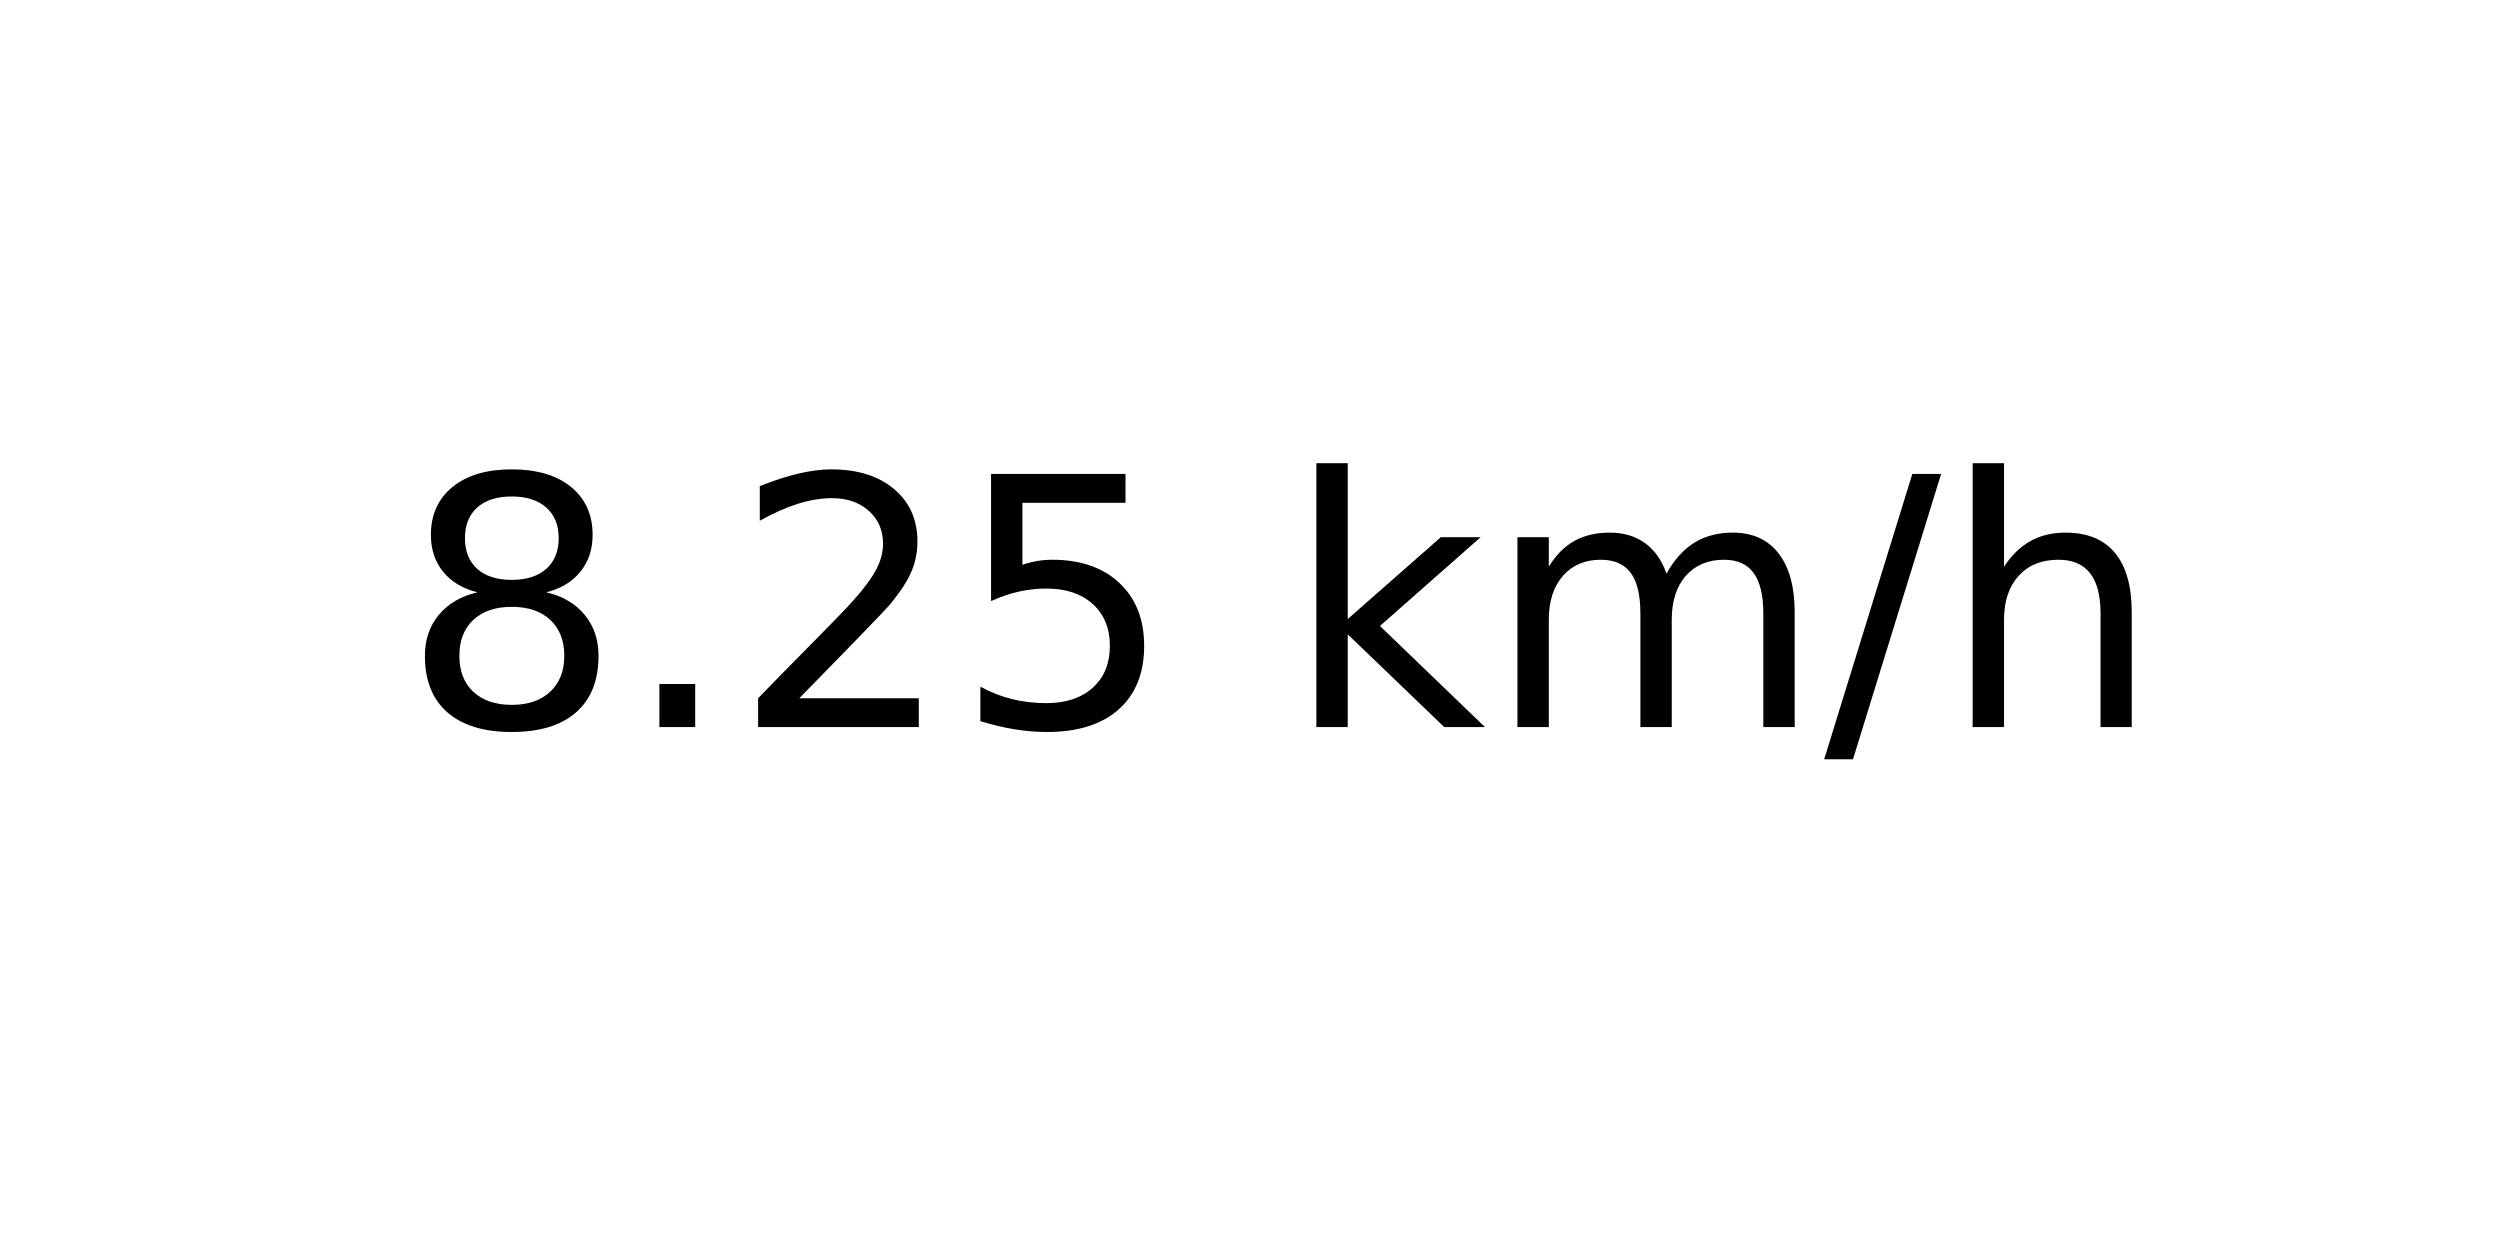
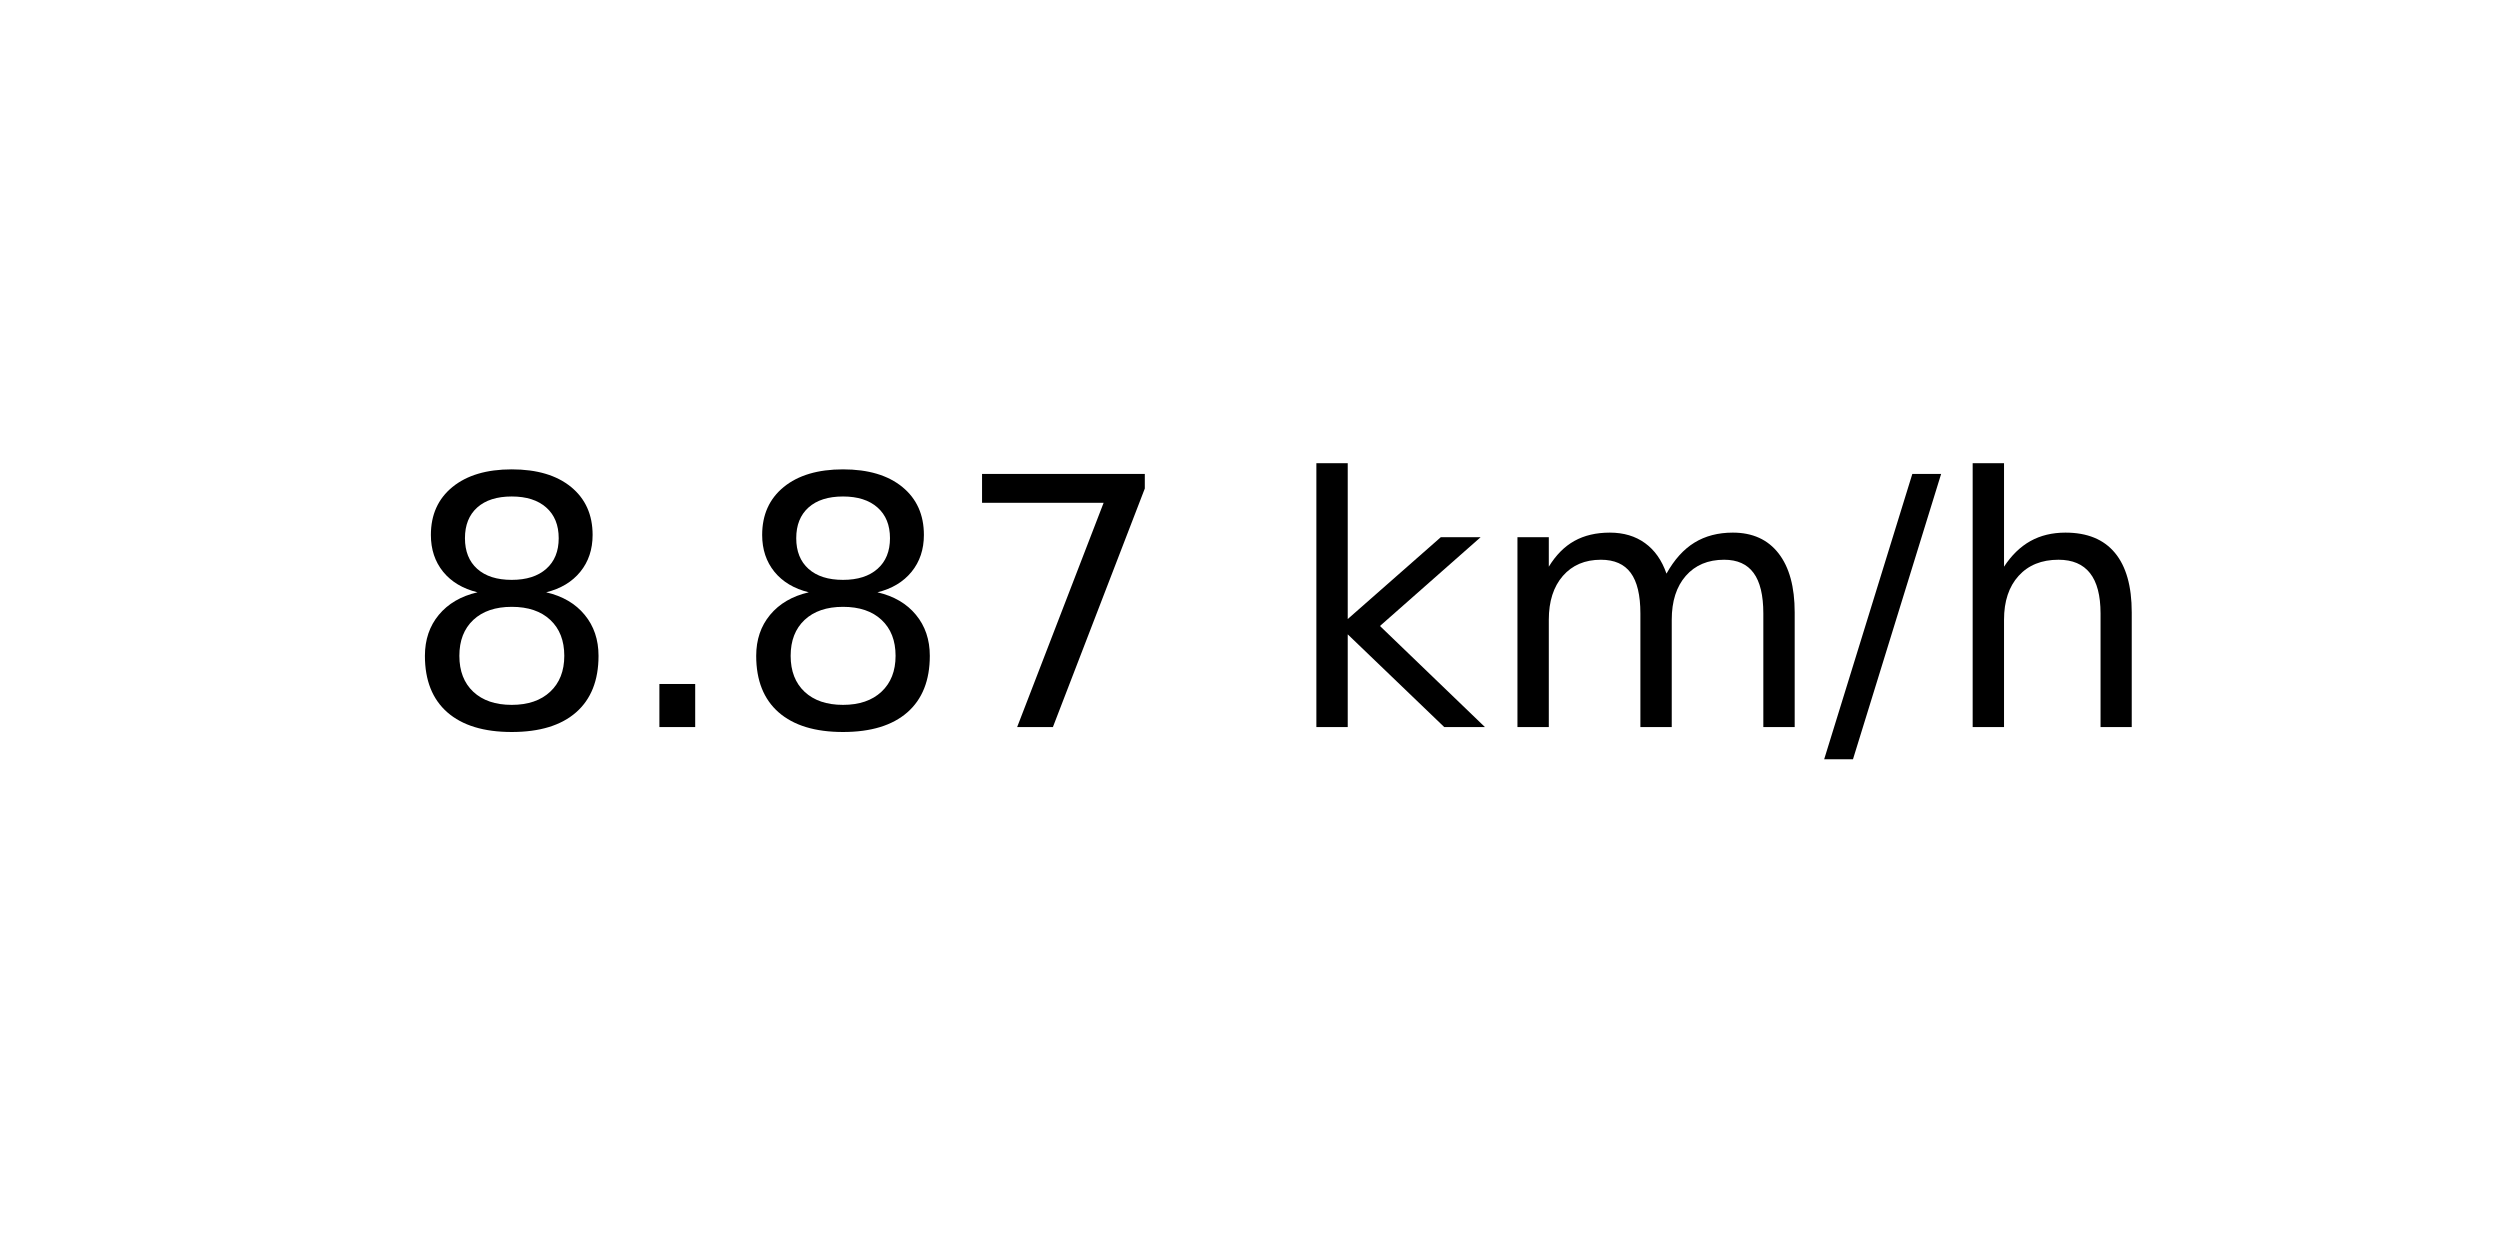
<svg xmlns="http://www.w3.org/2000/svg" xmlns:xlink="http://www.w3.org/1999/xlink" width="72pt" height="36pt" viewBox="0 0 72 36" version="1.1">
  <defs>
    <style type="text/css">*{stroke-linejoin: round; stroke-linecap: butt}</style>
  </defs>
  <g id="figure_1">
    <g id="axes_1">
      <g id="text_1">
        <g transform="translate(11.55937 20.93937) scale(0.1 -0.1)">
          <defs>
            <path id="DejaVuSans-38" d="M 2034 2216  Q 1584 2216 1326 1975  Q 1069 1734 1069 1313  Q 1069 891 1326 650  Q 1584 409 2034 409  Q 2484 409 2743 651  Q 3003 894 3003 1313  Q 3003 1734 2745 1975  Q 2488 2216 2034 2216  z M 1403 2484  Q 997 2584 770 2862  Q 544 3141 544 3541  Q 544 4100 942 4425  Q 1341 4750 2034 4750  Q 2731 4750 3128 4425  Q 3525 4100 3525 3541  Q 3525 3141 3298 2862  Q 3072 2584 2669 2484  Q 3125 2378 3379 2068  Q 3634 1759 3634 1313  Q 3634 634 3220 271  Q 2806 -91 2034 -91  Q 1263 -91 848 271  Q 434 634 434 1313  Q 434 1759 690 2068  Q 947 2378 1403 2484  z M 1172 3481  Q 1172 3119 1398 2916  Q 1625 2713 2034 2713  Q 2441 2713 2670 2916  Q 2900 3119 2900 3481  Q 2900 3844 2670 4047  Q 2441 4250 2034 4250  Q 1625 4250 1398 4047  Q 1172 3844 1172 3481  z " transform="scale(0.015625)" />
            <path id="DejaVuSans-2e" d="M 684 794  L 1344 794  L 1344 0  L 684 0  L 684 794  z " transform="scale(0.015625)" />
-             <path id="DejaVuSans-32" d="M 1228 531  L 3431 531  L 3431 0  L 469 0  L 469 531  Q 828 903 1448 1529  Q 2069 2156 2228 2338  Q 2531 2678 2651 2914  Q 2772 3150 2772 3378  Q 2772 3750 2511 3984  Q 2250 4219 1831 4219  Q 1534 4219 1204 4116  Q 875 4013 500 3803  L 500 4441  Q 881 4594 1212 4672  Q 1544 4750 1819 4750  Q 2544 4750 2975 4387  Q 3406 4025 3406 3419  Q 3406 3131 3298 2873  Q 3191 2616 2906 2266  Q 2828 2175 2409 1742  Q 1991 1309 1228 531  z " transform="scale(0.015625)" />
-             <path id="DejaVuSans-35" d="M 691 4666  L 3169 4666  L 3169 4134  L 1269 4134  L 1269 2991  Q 1406 3038 1543 3061  Q 1681 3084 1819 3084  Q 2600 3084 3056 2656  Q 3513 2228 3513 1497  Q 3513 744 3044 326  Q 2575 -91 1722 -91  Q 1428 -91 1123 -41  Q 819 9 494 109  L 494 744  Q 775 591 1075 516  Q 1375 441 1709 441  Q 2250 441 2565 725  Q 2881 1009 2881 1497  Q 2881 1984 2565 2268  Q 2250 2553 1709 2553  Q 1456 2553 1204 2497  Q 953 2441 691 2322  L 691 4666  z " transform="scale(0.015625)" />
+             <path id="DejaVuSans-37" d="M 525 4666  L 3525 4666  L 3525 4397  L 1831 0  L 1172 0  L 2766 4134  L 525 4134  L 525 4666  z " transform="scale(0.015625)" />
            <path id="DejaVuSans-20" transform="scale(0.015625)" />
            <path id="DejaVuSans-6b" d="M 581 4863  L 1159 4863  L 1159 1991  L 2875 3500  L 3609 3500  L 1753 1863  L 3688 0  L 2938 0  L 1159 1709  L 1159 0  L 581 0  L 581 4863  z " transform="scale(0.015625)" />
            <path id="DejaVuSans-6d" d="M 3328 2828  Q 3544 3216 3844 3400  Q 4144 3584 4550 3584  Q 5097 3584 5394 3201  Q 5691 2819 5691 2113  L 5691 0  L 5113 0  L 5113 2094  Q 5113 2597 4934 2840  Q 4756 3084 4391 3084  Q 3944 3084 3684 2787  Q 3425 2491 3425 1978  L 3425 0  L 2847 0  L 2847 2094  Q 2847 2600 2669 2842  Q 2491 3084 2119 3084  Q 1678 3084 1418 2786  Q 1159 2488 1159 1978  L 1159 0  L 581 0  L 581 3500  L 1159 3500  L 1159 2956  Q 1356 3278 1631 3431  Q 1906 3584 2284 3584  Q 2666 3584 2933 3390  Q 3200 3197 3328 2828  z " transform="scale(0.015625)" />
            <path id="DejaVuSans-2f" d="M 1625 4666  L 2156 4666  L 531 -594  L 0 -594  L 1625 4666  z " transform="scale(0.015625)" />
            <path id="DejaVuSans-68" d="M 3513 2113  L 3513 0  L 2938 0  L 2938 2094  Q 2938 2591 2744 2837  Q 2550 3084 2163 3084  Q 1697 3084 1428 2787  Q 1159 2491 1159 1978  L 1159 0  L 581 0  L 581 4863  L 1159 4863  L 1159 2956  Q 1366 3272 1645 3428  Q 1925 3584 2291 3584  Q 2894 3584 3203 3211  Q 3513 2838 3513 2113  z " transform="scale(0.015625)" />
          </defs>
          <use xlink:href="#DejaVuSans-38" />
          <use xlink:href="#DejaVuSans-2e" x="63.623" />
-           <use xlink:href="#DejaVuSans-32" x="95.41" />
-           <use xlink:href="#DejaVuSans-35" x="159.033" />
+           <use xlink:href="#DejaVuSans-38" x="95.41" />
+           <use xlink:href="#DejaVuSans-37" x="159.033" />
          <use xlink:href="#DejaVuSans-20" x="222.656" />
          <use xlink:href="#DejaVuSans-6b" x="254.443" />
          <use xlink:href="#DejaVuSans-6d" x="312.354" />
          <use xlink:href="#DejaVuSans-2f" x="409.766" />
          <use xlink:href="#DejaVuSans-68" x="443.457" />
        </g>
      </g>
    </g>
  </g>
</svg>
